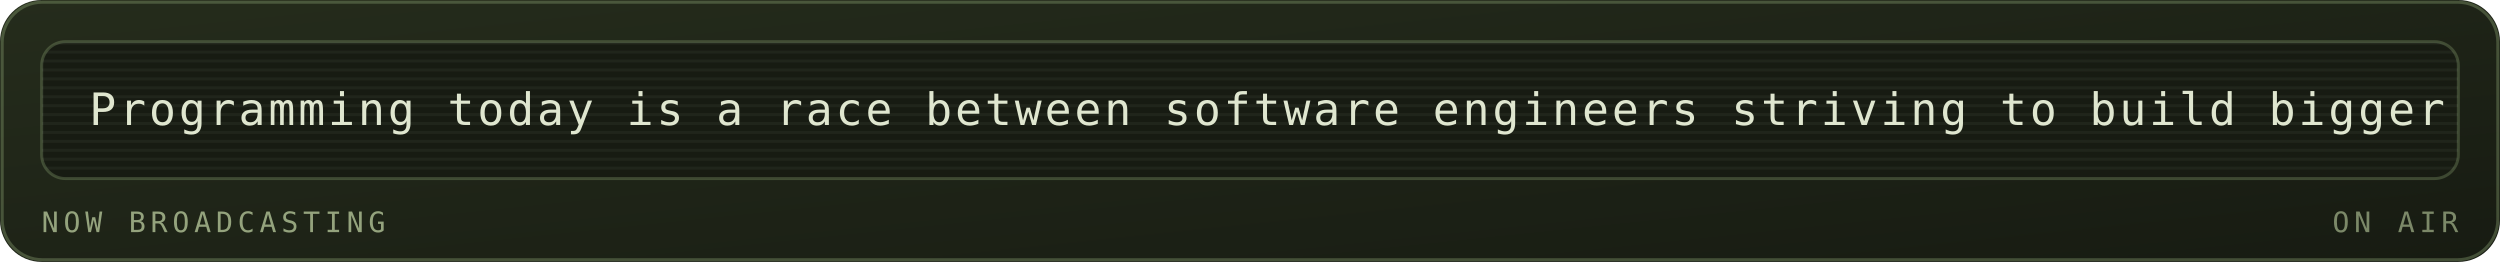
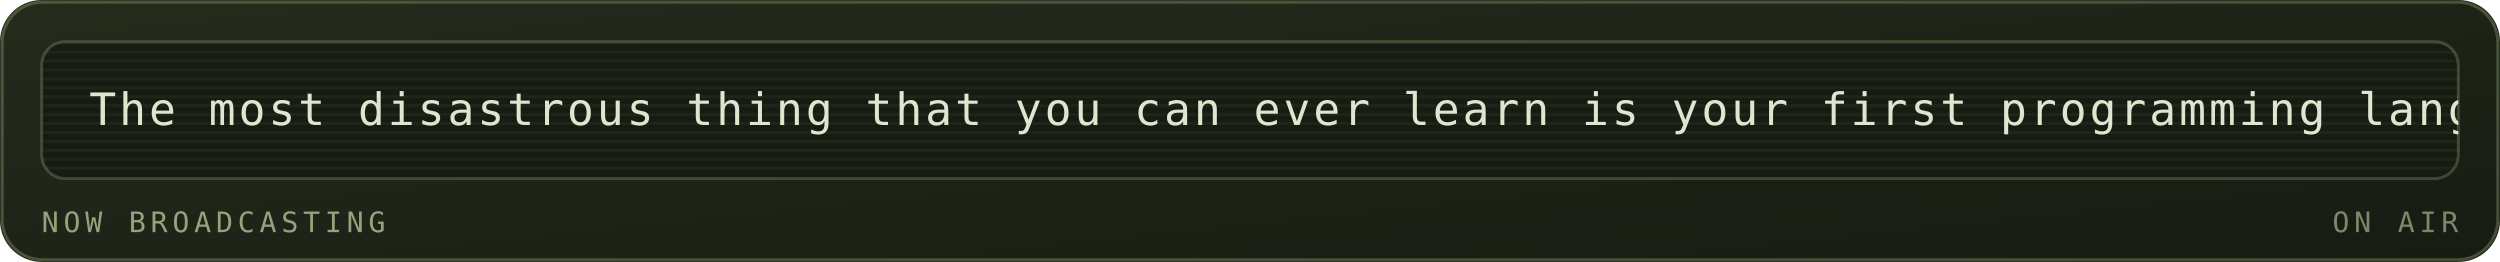
<svg xmlns="http://www.w3.org/2000/svg" viewBox="0 0 840 88" width="840" height="88" role="img" aria-labelledby="mrqt mrqd">
  <defs>
    <linearGradient id="mrqbg" x1="0" y1="0" x2="1" y2="1">
      <stop offset="0" stop-color="#252c1c" />
      <stop offset="1" stop-color="#171b12" />
    </linearGradient>
  </defs>
  <style>
    .mono{font-family:ui-monospace,SFMono-Regular,Menlo,Consolas,"DejaVu Sans Mono",monospace}
    .lbl{font-size:9.5px;letter-spacing:1.6px;fill:#94a37d}
    .big{font-size:31px;font-weight:700;fill:#dfe6cf}
    .med{font-size:15px;font-weight:700;fill:#dfe6cf}
    .sm{font-size:11px;fill:#dfe6cf}
    .dim{font-size:11px;fill:#94a37d}
    
    .pulse{animation:pulse 3.4s ease-in-out infinite}
    @keyframes pulse{0%,100%{opacity:1}50%{opacity:.62}}
    .crt{font-size:15px;fill:#dfe6cf;letter-spacing:1px}
    .caret{animation:blip 1s steps(1) infinite}
    @keyframes blip{0%,49%{opacity:1}50%,100%{opacity:0}}
    .flicker{animation:flick 4.5s ease-in-out infinite}
    @keyframes flick{0%,96%,100%{opacity:1}97%{opacity:.82}98%{opacity:.94}}
</style>
  <rect width="840" height="88" rx="14" fill="url(#mrqbg)" />
  <rect x="0.75" y="0.75" width="838.5" height="86.5" rx="13.5" fill="none" stroke="#93ad78" stroke-opacity="0.35" />
  <g class="flicker">
    <rect x="14" y="14" width="812" height="46" rx="8" fill="#171b12" stroke="#93ad78" stroke-opacity="0.3" />
    <defs>
      <clipPath id="mqpanel">
        <rect x="14" y="14" width="812" height="46" rx="8" />
      </clipPath>
    </defs>
    <g clip-path="url(#mqpanel)">
      <g transform="translate(14 14)">
        <rect x="0" y="0" width="812" height="1" fill="#dfe6cf" opacity="0.05" />
        <rect x="0" y="3" width="812" height="1" fill="#dfe6cf" opacity="0.05" />
        <rect x="0" y="6" width="812" height="1" fill="#dfe6cf" opacity="0.05" />
        <rect x="0" y="9" width="812" height="1" fill="#dfe6cf" opacity="0.05" />
        <rect x="0" y="12" width="812" height="1" fill="#dfe6cf" opacity="0.05" />
        <rect x="0" y="15" width="812" height="1" fill="#dfe6cf" opacity="0.05" />
        <rect x="0" y="18" width="812" height="1" fill="#dfe6cf" opacity="0.05" />
        <rect x="0" y="21" width="812" height="1" fill="#dfe6cf" opacity="0.05" />
        <rect x="0" y="24" width="812" height="1" fill="#dfe6cf" opacity="0.05" />
        <rect x="0" y="27" width="812" height="1" fill="#dfe6cf" opacity="0.05" />
        <rect x="0" y="30" width="812" height="1" fill="#dfe6cf" opacity="0.05" />
        <rect x="0" y="33" width="812" height="1" fill="#dfe6cf" opacity="0.05" />
        <rect x="0" y="36" width="812" height="1" fill="#dfe6cf" opacity="0.05" />
        <rect x="0" y="39" width="812" height="1" fill="#dfe6cf" opacity="0.05" />
        <rect x="0" y="42" width="812" height="1" fill="#dfe6cf" opacity="0.05" />
        <g transform="translate(16 0)">
          <g>
-             <animateTransform attributeName="transform" type="translate" from="0 0" to="-2240 0" dur="53s" repeatCount="indefinite" />
-             <text class="mono crt" x="0" y="28">Programming today is a race between software engineers striving to build bigger and better idiot-proof programs, and the Universe trying to produce bigger and better idiots. So far, the Universe is winning. — Rick Cook</text>
-             <text class="mono crt" x="2240" y="28">Programming today is a race between software engineers striving to build bigger and better idiot-proof programs, and the Universe trying to produce bigger and better idiots. So far, the Universe is winning. — Rick Cook</text>
-             <text class="mono crt" x="4480" y="28">Programming today is a race between software engineers striving to build bigger and better idiot-proof programs, and the Universe trying to produce bigger and better idiots. So far, the Universe is winning. — Rick Cook</text>
+             <animateTransform attributeName="transform" type="translate" from="0 0" to="-1020 0" dur="24s" repeatCount="indefinite" />
+             <text class="mono crt" x="0" y="28">The most disastrous thing that you can ever learn is your first programming language. — Alan Kay</text>
+             <text class="mono crt" x="1020" y="28">The most disastrous thing that you can ever learn is your first programming language. — Alan Kay</text>
+             <text class="mono crt" x="2040" y="28">The most disastrous thing that you can ever learn is your first programming language. — Alan Kay</text>
          </g>
        </g>
      </g>
    </g>
    <text class="mono lbl" x="14" y="78">NOW BROADCASTING</text>
    <text class="mono lbl" x="826" y="78" text-anchor="end" opacity="0.8" fill="#93ad78">ON AIR</text>
  </g>
</svg>
